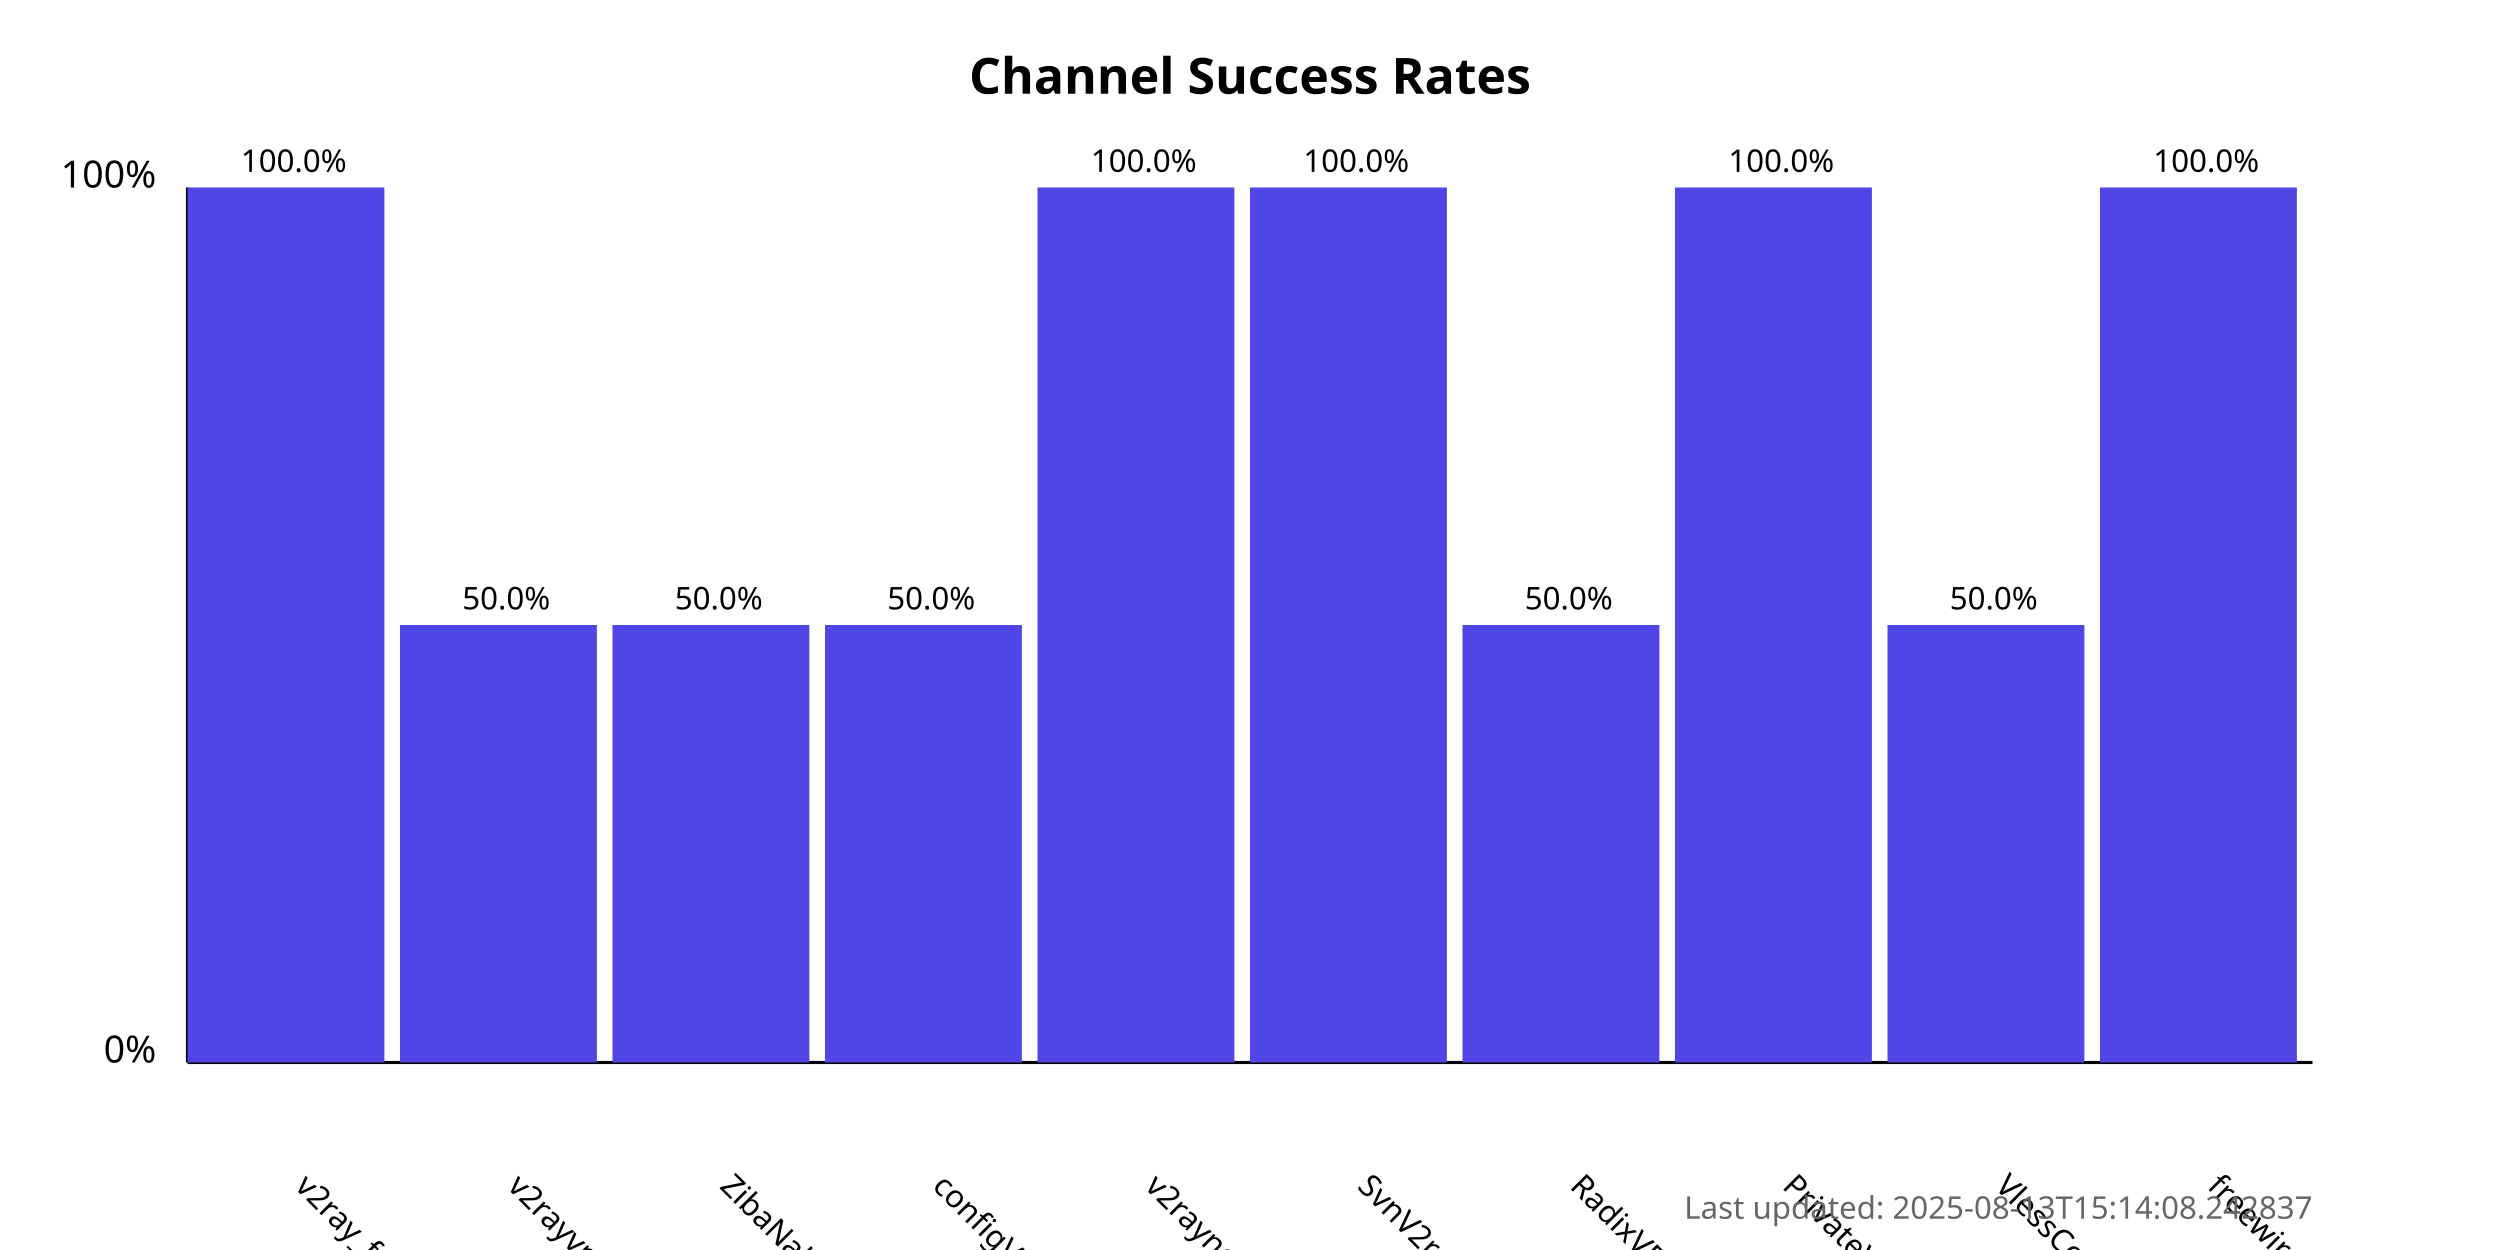
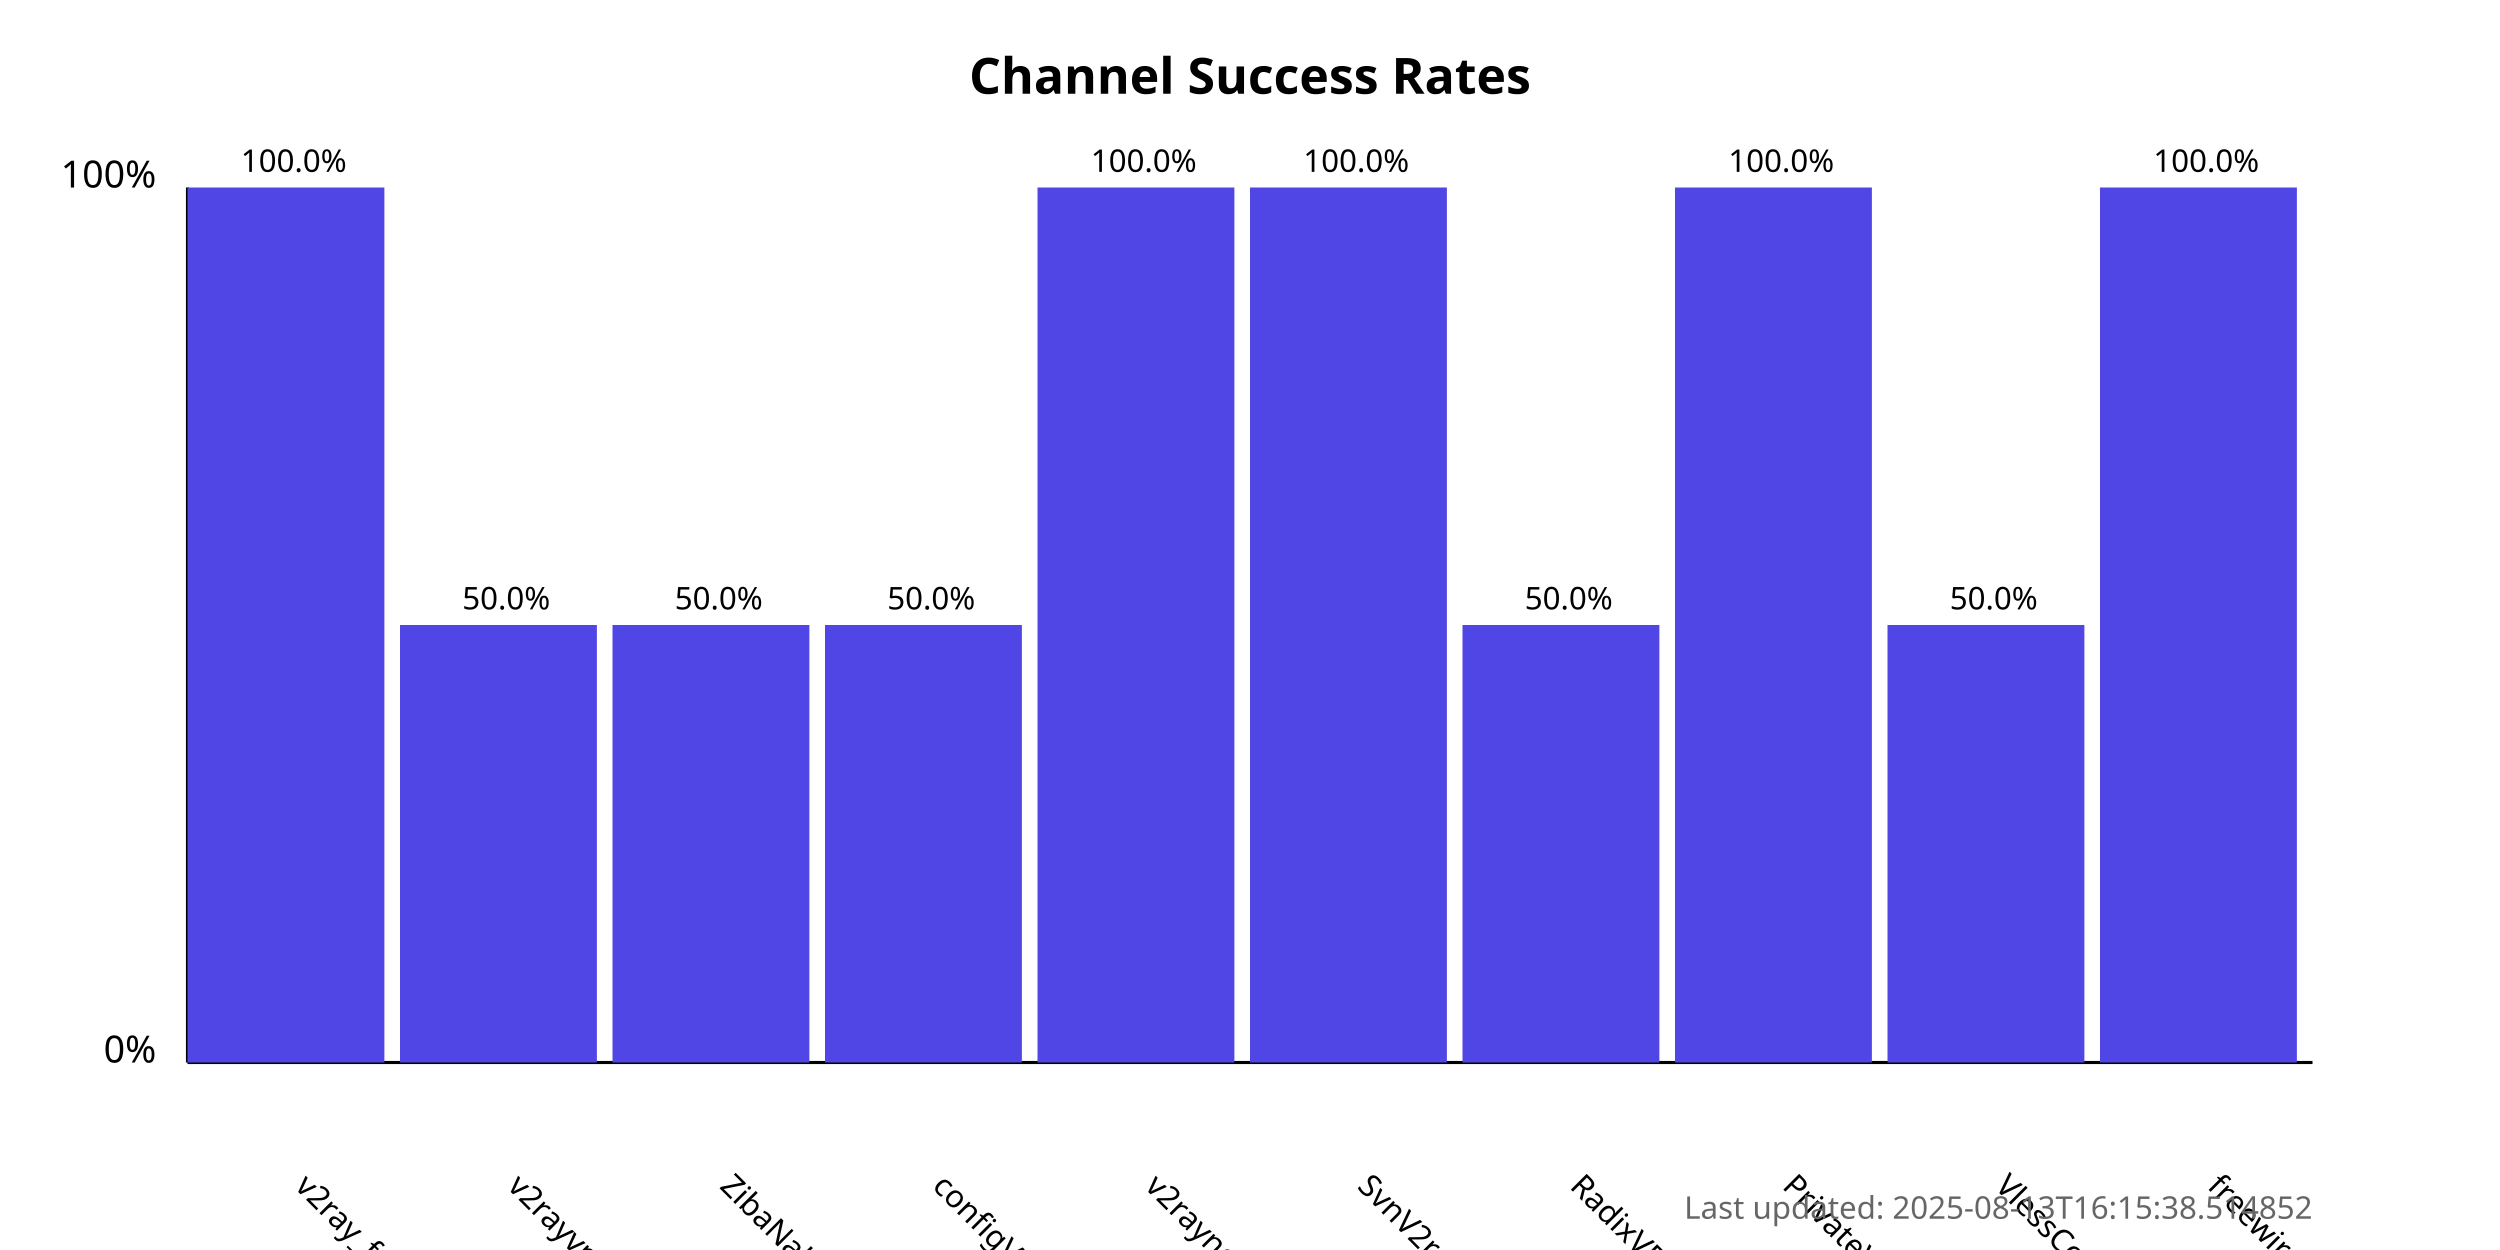
<svg xmlns="http://www.w3.org/2000/svg" width="800" height="400">
  <style>
            .chart-title { font: bold 16px sans-serif; }
            .axis-label { font: 12px sans-serif; }
            .tick-label { font: 10px sans-serif; }
            .bar { fill: #4f46e5; }
            .bar:hover { fill: #6366f1; }
            .timestamp { font: 10px sans-serif; fill: #666; }
        </style>
  <text x="400.0" y="30" text-anchor="middle" class="chart-title">
            Channel Success Rates
        </text>
  <line x1="60" y1="340" x2="60" y2="60" stroke="black" stroke-width="1" />
  <line x1="60" y1="340" x2="740" y2="340" stroke="black" stroke-width="1" />
  <text x="50" y="340" text-anchor="end" class="axis-label">0%</text>
  <text x="50" y="60" text-anchor="end" class="axis-label">100%</text>
  <g>
    <rect x="60" y="60.0" width="63.0" height="280.0" class="bar" />
    <text x="94.0" y="380" transform="rotate(45, 94.0, 380)" text-anchor="start" class="tick-label">
                v2ray_free_conf
            </text>
    <text x="94.0" y="55.0" text-anchor="middle" class="tick-label">
                100.0%
            </text>
  </g>
  <g>
    <rect x="128.0" y="200.0" width="63.0" height="140.0" class="bar" />
    <text x="162.0" y="380" transform="rotate(45, 162.0, 380)" text-anchor="start" class="tick-label">
                v2rayvpno
            </text>
    <text x="162.0" y="195.0" text-anchor="middle" class="tick-label">
                50.0%
            </text>
  </g>
  <g>
    <rect x="196.0" y="200.0" width="63.0" height="140.0" class="bar" />
    <text x="230.0" y="380" transform="rotate(45, 230.0, 380)" text-anchor="start" class="tick-label">
                ZibaNabz
            </text>
    <text x="230.0" y="195.0" text-anchor="middle" class="tick-label">
                50.0%
            </text>
  </g>
  <g>
    <rect x="264.0" y="200.0" width="63.0" height="140.0" class="bar" />
    <text x="298.0" y="380" transform="rotate(45, 298.0, 380)" text-anchor="start" class="tick-label">
                configV2rayForFree
            </text>
    <text x="298.0" y="195.0" text-anchor="middle" class="tick-label">
                50.0%
            </text>
  </g>
  <g>
    <rect x="332.0" y="60.0" width="63.0" height="280.0" class="bar" />
    <text x="366.0" y="380" transform="rotate(45, 366.0, 380)" text-anchor="start" class="tick-label">
                v2rayngvpn
            </text>
    <text x="366.0" y="55.0" text-anchor="middle" class="tick-label">
                100.0%
            </text>
  </g>
  <g>
    <rect x="400.0" y="60.0" width="63.0" height="280.0" class="bar" />
    <text x="434.0" y="380" transform="rotate(45, 434.0, 380)" text-anchor="start" class="tick-label">
                SvnV2ray
            </text>
    <text x="434.0" y="55.0" text-anchor="middle" class="tick-label">
                100.0%
            </text>
  </g>
  <g>
    <rect x="468.0" y="200.0" width="63.0" height="140.0" class="bar" />
    <text x="502.0" y="380" transform="rotate(45, 502.0, 380)" text-anchor="start" class="tick-label">
                RadixVPN
            </text>
    <text x="502.0" y="195.0" text-anchor="middle" class="tick-label">
                50.0%
            </text>
  </g>
  <g>
    <rect x="536.0" y="60.0" width="63.0" height="280.0" class="bar" />
    <text x="570.0" y="380" transform="rotate(45, 570.0, 380)" text-anchor="start" class="tick-label">
                PrivateVPNs
            </text>
    <text x="570.0" y="55.0" text-anchor="middle" class="tick-label">
                100.0%
            </text>
  </g>
  <g>
    <rect x="604.0" y="200.0" width="63.0" height="140.0" class="bar" />
    <text x="638.0" y="380" transform="rotate(45, 638.0, 380)" text-anchor="start" class="tick-label">
                VlessConfig
            </text>
    <text x="638.0" y="195.0" text-anchor="middle" class="tick-label">
                50.0%
            </text>
  </g>
  <g>
    <rect x="672.0" y="60.0" width="63.0" height="280.0" class="bar" />
    <text x="706.0" y="380" transform="rotate(45, 706.0, 380)" text-anchor="start" class="tick-label">
                freewireguard
            </text>
    <text x="706.0" y="55.0" text-anchor="middle" class="tick-label">
                100.0%
            </text>
  </g>
  <text x="740" y="390" text-anchor="end" class="timestamp">
-             Last updated: 2025-08-13T15:14:08.242837
+             Last updated: 2025-08-13T16:15:38.514852
        </text>
</svg>
